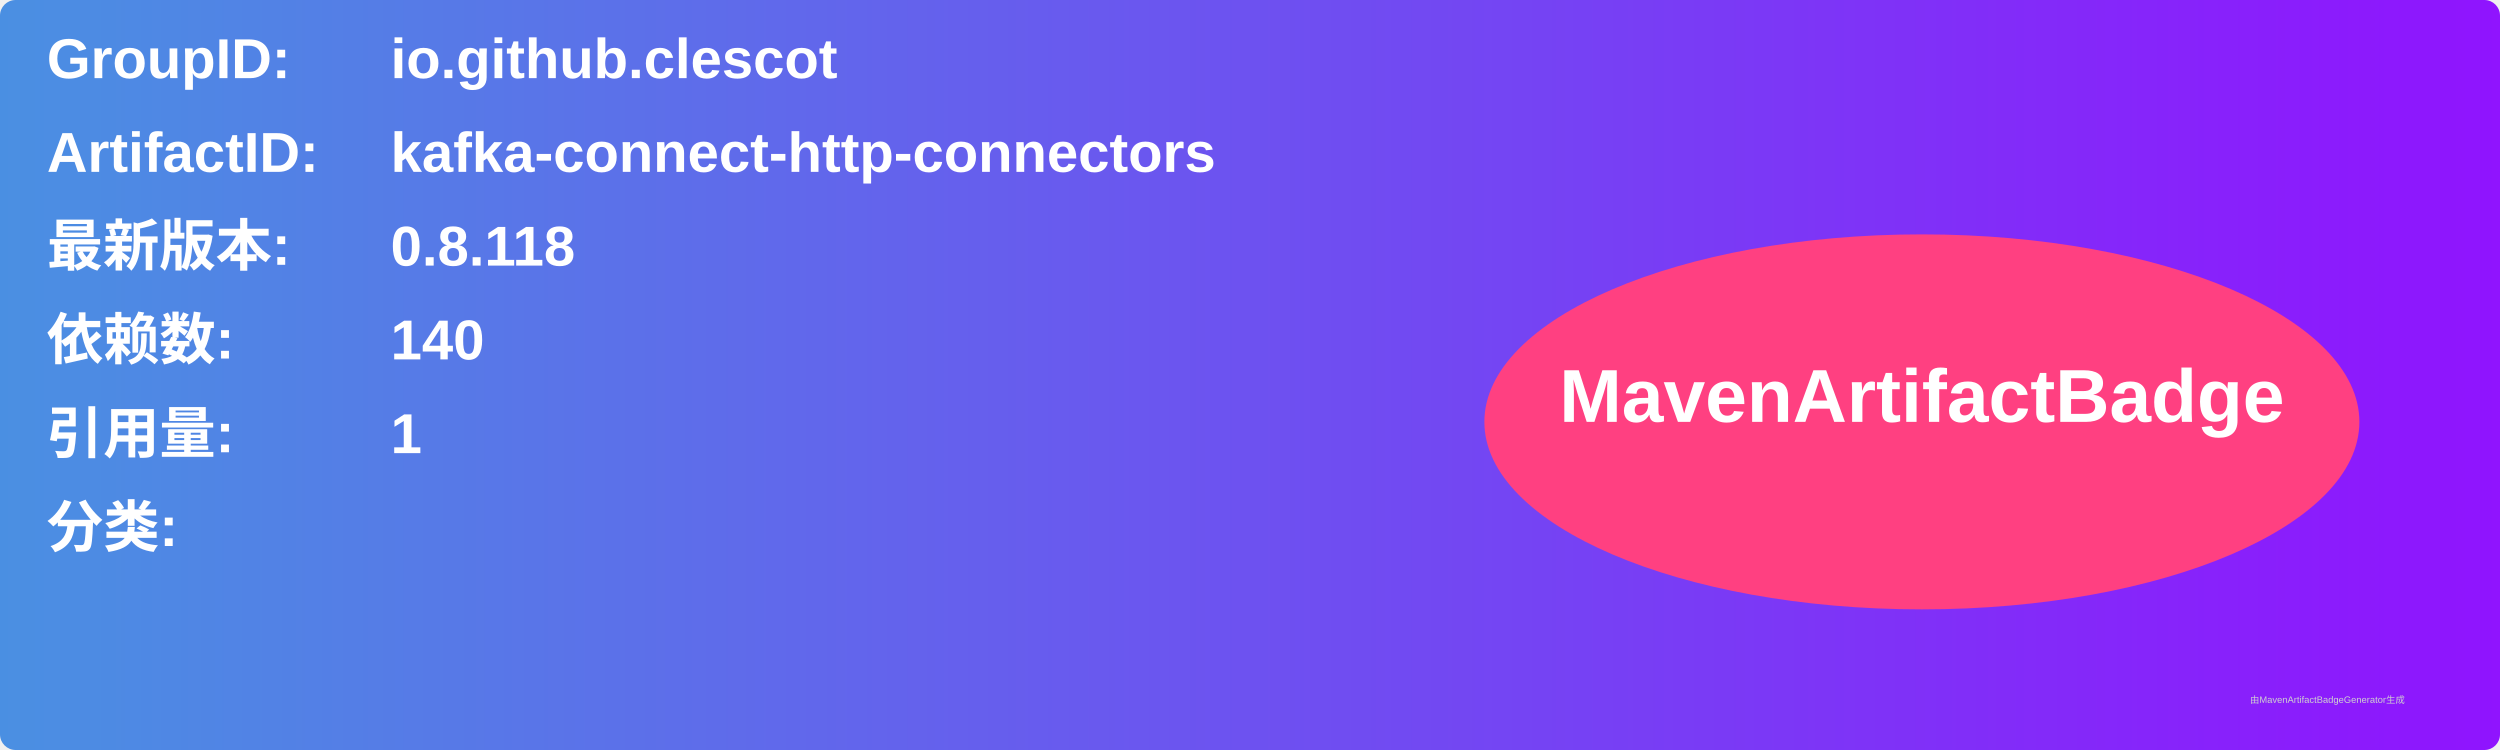
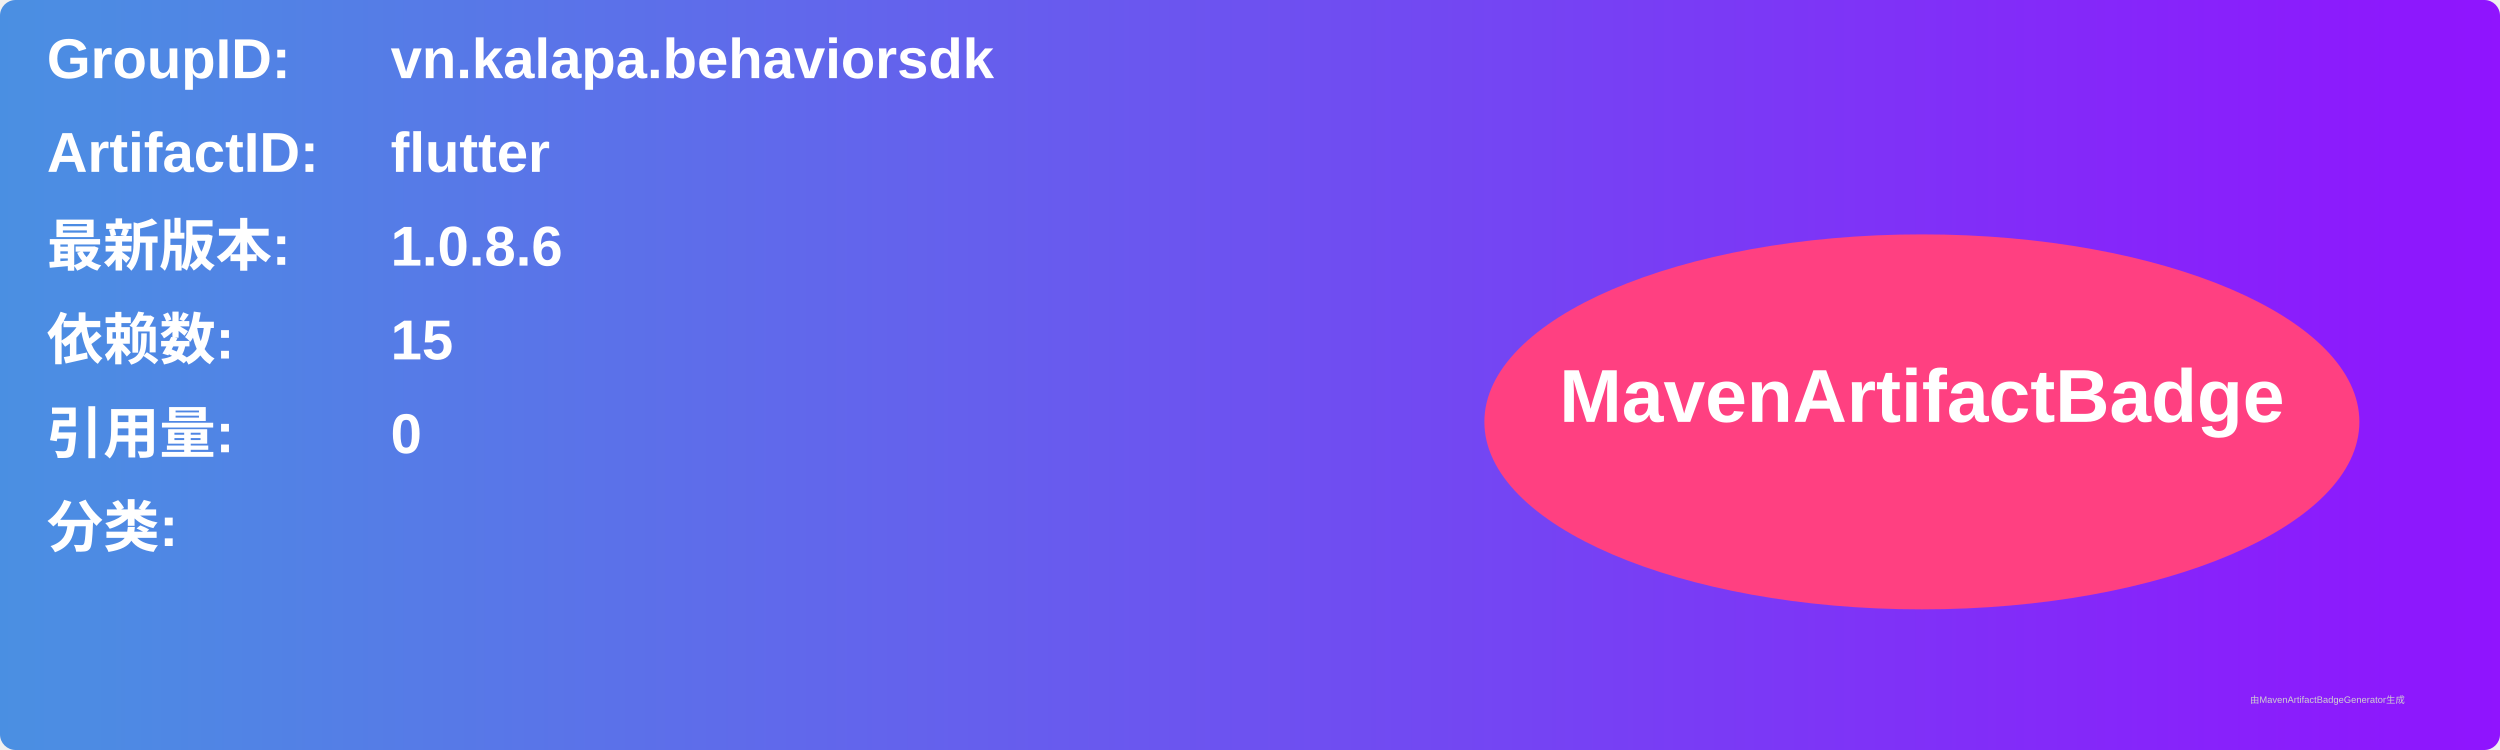
<svg xmlns="http://www.w3.org/2000/svg" width="800" height="240" viewBox="0 0 800 240">
  <linearGradient id="grad" x1="0%" y1="0%" x2="100%" y2="0%">
    <stop offset="0%" stop-color="#4a90e2" />
    <stop offset="100%" stop-color="#9013fe" />
  </linearGradient>
  <rect width="100%" height="100%" rx="5" ry="5" fill="url(#grad)" />
  <g transform="translate(15, 15)">
    <text x="0" y="10" font-family="Arial" font-size="18" fill="white" font-weight="bold" width="260">GroupID:</text>
-     <text x="110" y="10" font-family="Arial" font-size="18" fill="white" font-weight="bold" width="460">io.github.clescot</text>
+     <text x="110" y="10" font-family="Arial" font-size="18" fill="white" font-weight="bold" width="460">vn.kalapa.behaviorsdk</text>
    <text x="0" y="40" font-family="Arial" font-size="18" fill="white" font-weight="bold" width="260">ArtifactID:</text>
-     <text x="110" y="40" font-family="Arial" font-size="18" fill="white" font-weight="bold" width="460">kafka-connect-http-connectors</text>
+     <text x="110" y="40" font-family="Arial" font-size="18" fill="white" font-weight="bold" width="460">flutter</text>
    <text x="0" y="70" font-family="Arial" font-size="18" fill="white" font-weight="bold">最新版本:</text>
    <text x="110" y="70" font-family="Arial" font-size="18" fill="white" font-weight="bold">
-       <tspan font-weight="bold">0.8.118</tspan>
+       <tspan font-weight="bold">1.0.8.6</tspan>
    </text>
    <text x="0" y="100" font-family="Arial" font-size="18" fill="white" font-weight="bold">依赖数: </text>
    <text x="110" y="100" font-family="Arial" font-size="18" fill="white">
-       <tspan font-weight="bold">140</tspan>
+       <tspan font-weight="bold">15</tspan>
    </text>
    <text x="0" y="130" font-family="Arial" font-size="18" fill="white" font-weight="bold">引用量: </text>
    <text x="110" y="130" font-family="Arial" font-size="18" fill="white">
-       <tspan font-weight="bold">1</tspan>
+       <tspan font-weight="bold">0</tspan>
    </text>
    <text x="0" y="160" font-family="Arial" font-size="18" fill="white" font-weight="bold">分类:</text>
    <text x="10" y="190" font-family="Arial" font-size="10" fill="white">
      <tspan font-weight="bold" />
    </text>
    <ellipse cx="600" cy="120" rx="140" ry="60" fill="#ff4081" />
    <text x="600" y="120" text-anchor="middle" font-family="Arial" font-size="24" fill="white" font-weight="bold">MavenArtifactBadge</text>
  </g>
  <text x="720" y="225" font-family="Arial" font-size="3" fill="#d0d0d0">由MavenArtifactBadgeGenerator生成</text>
</svg>
